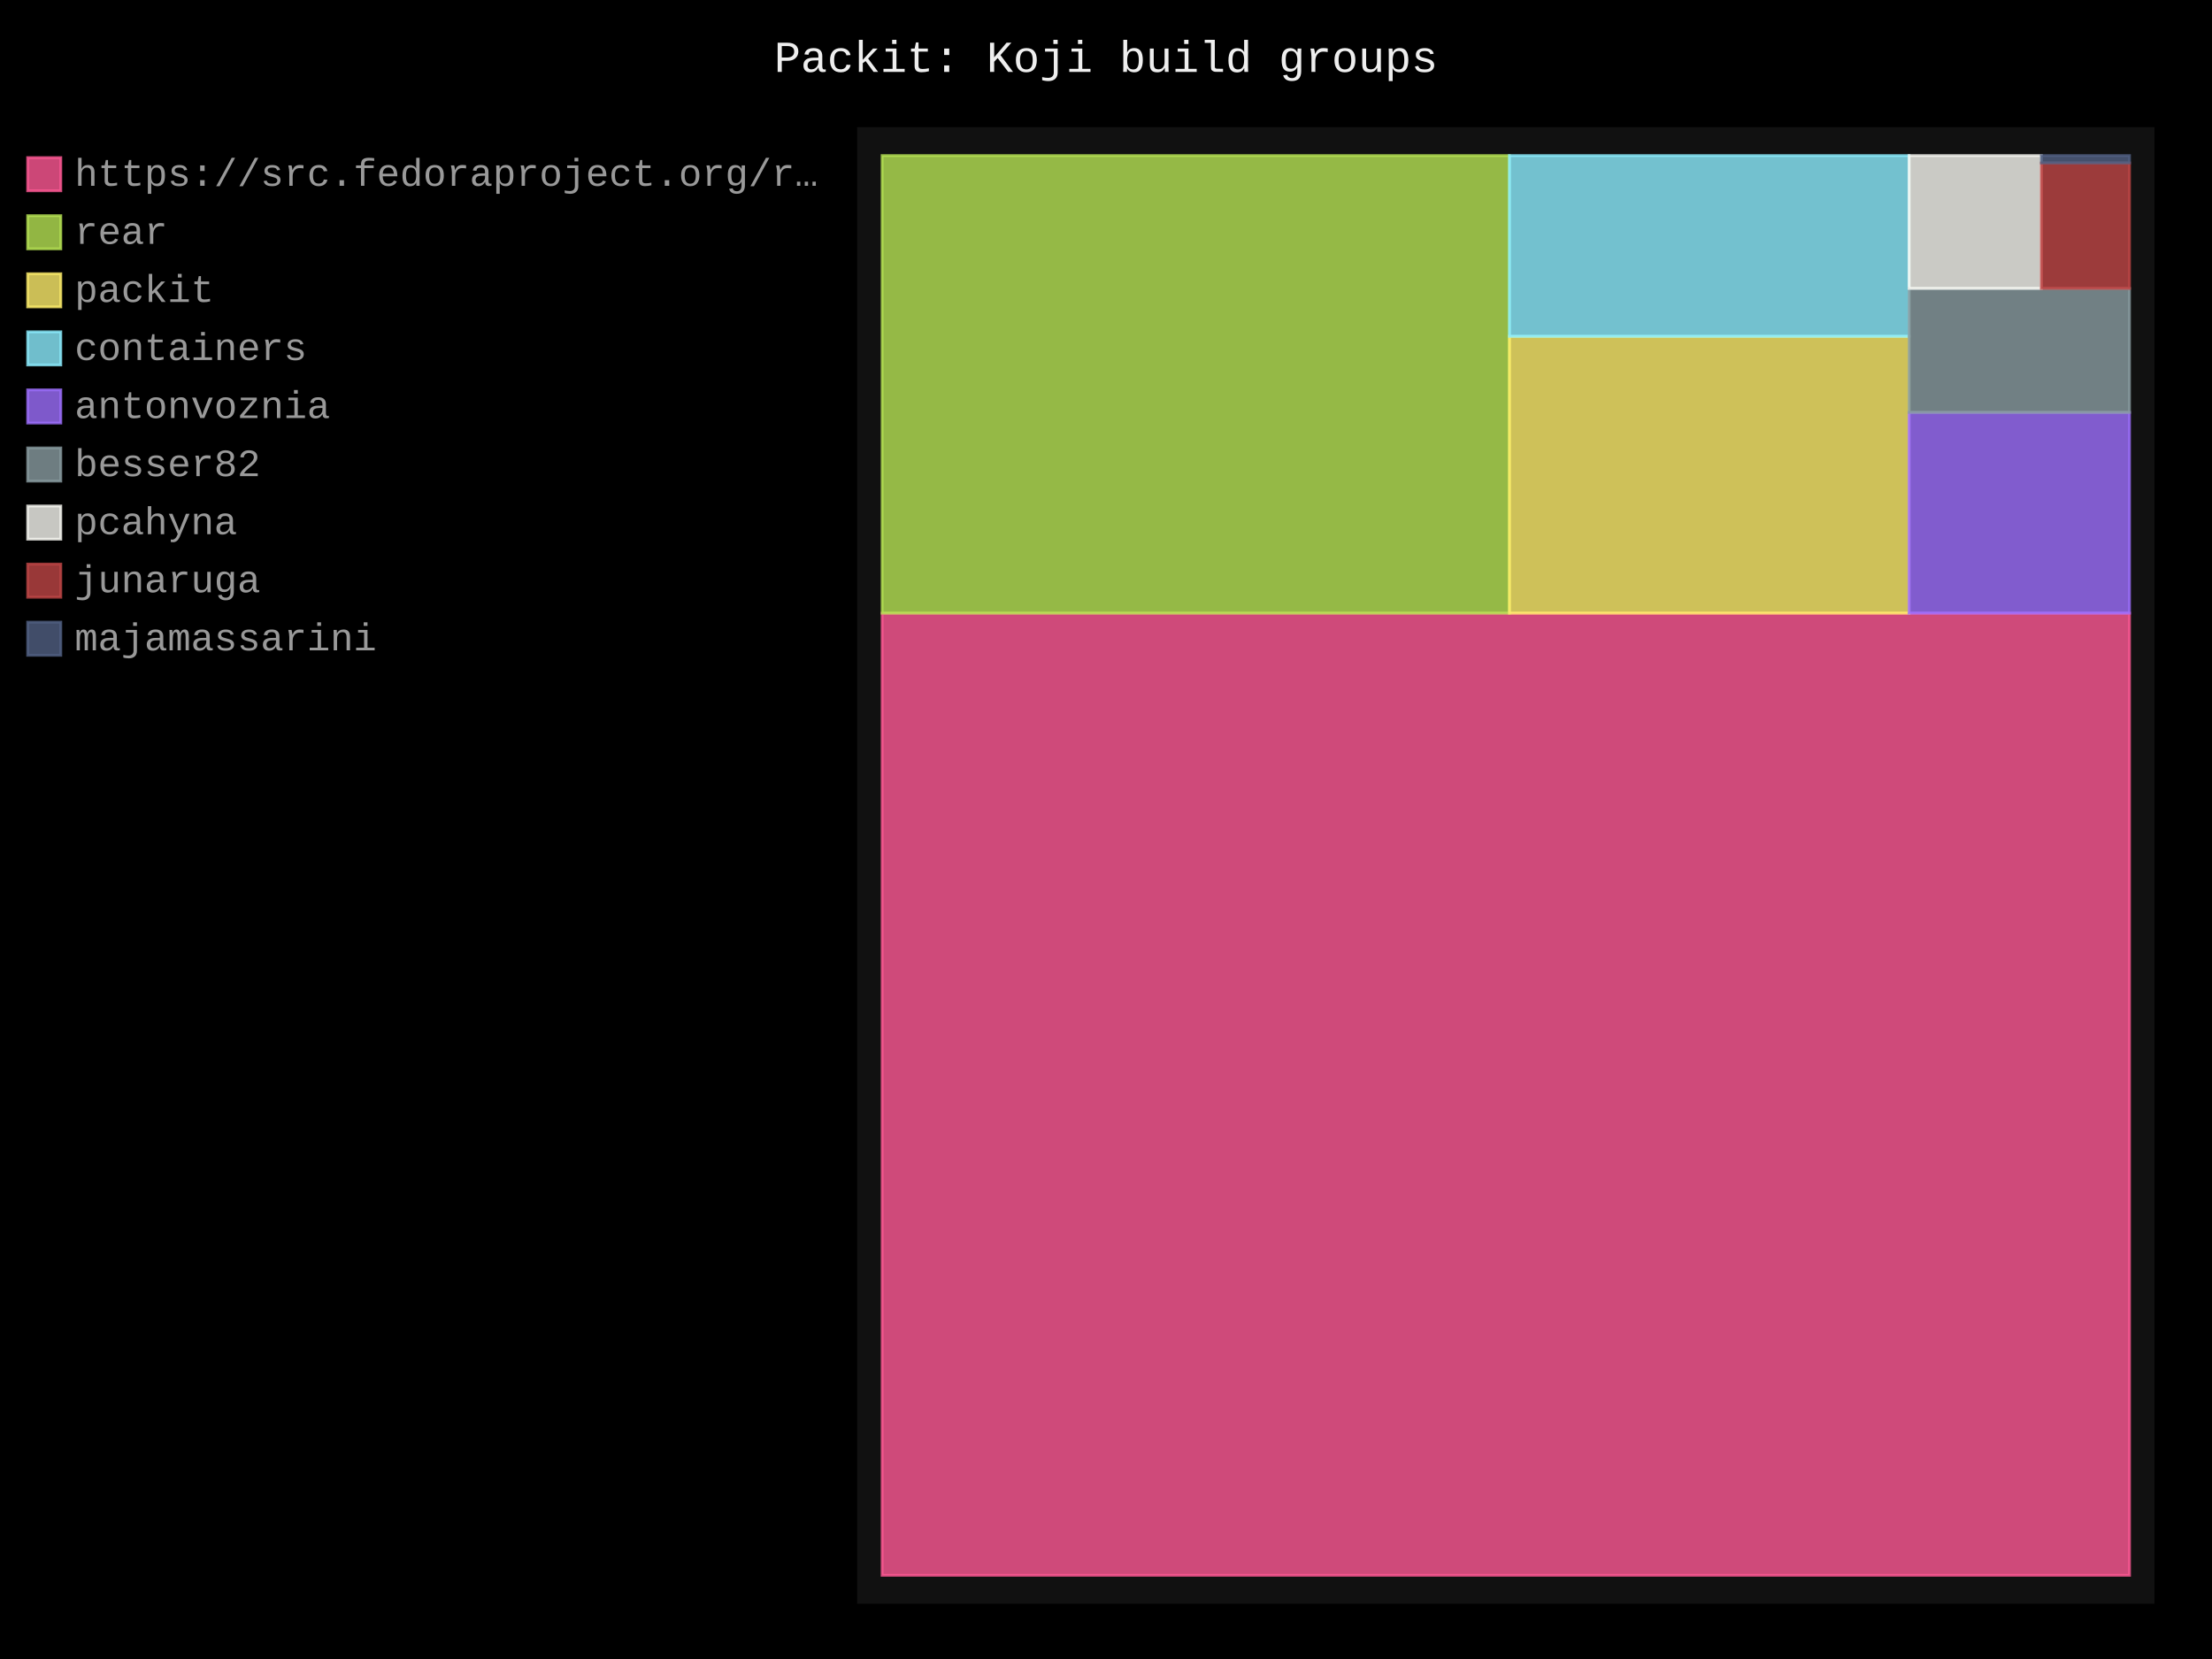
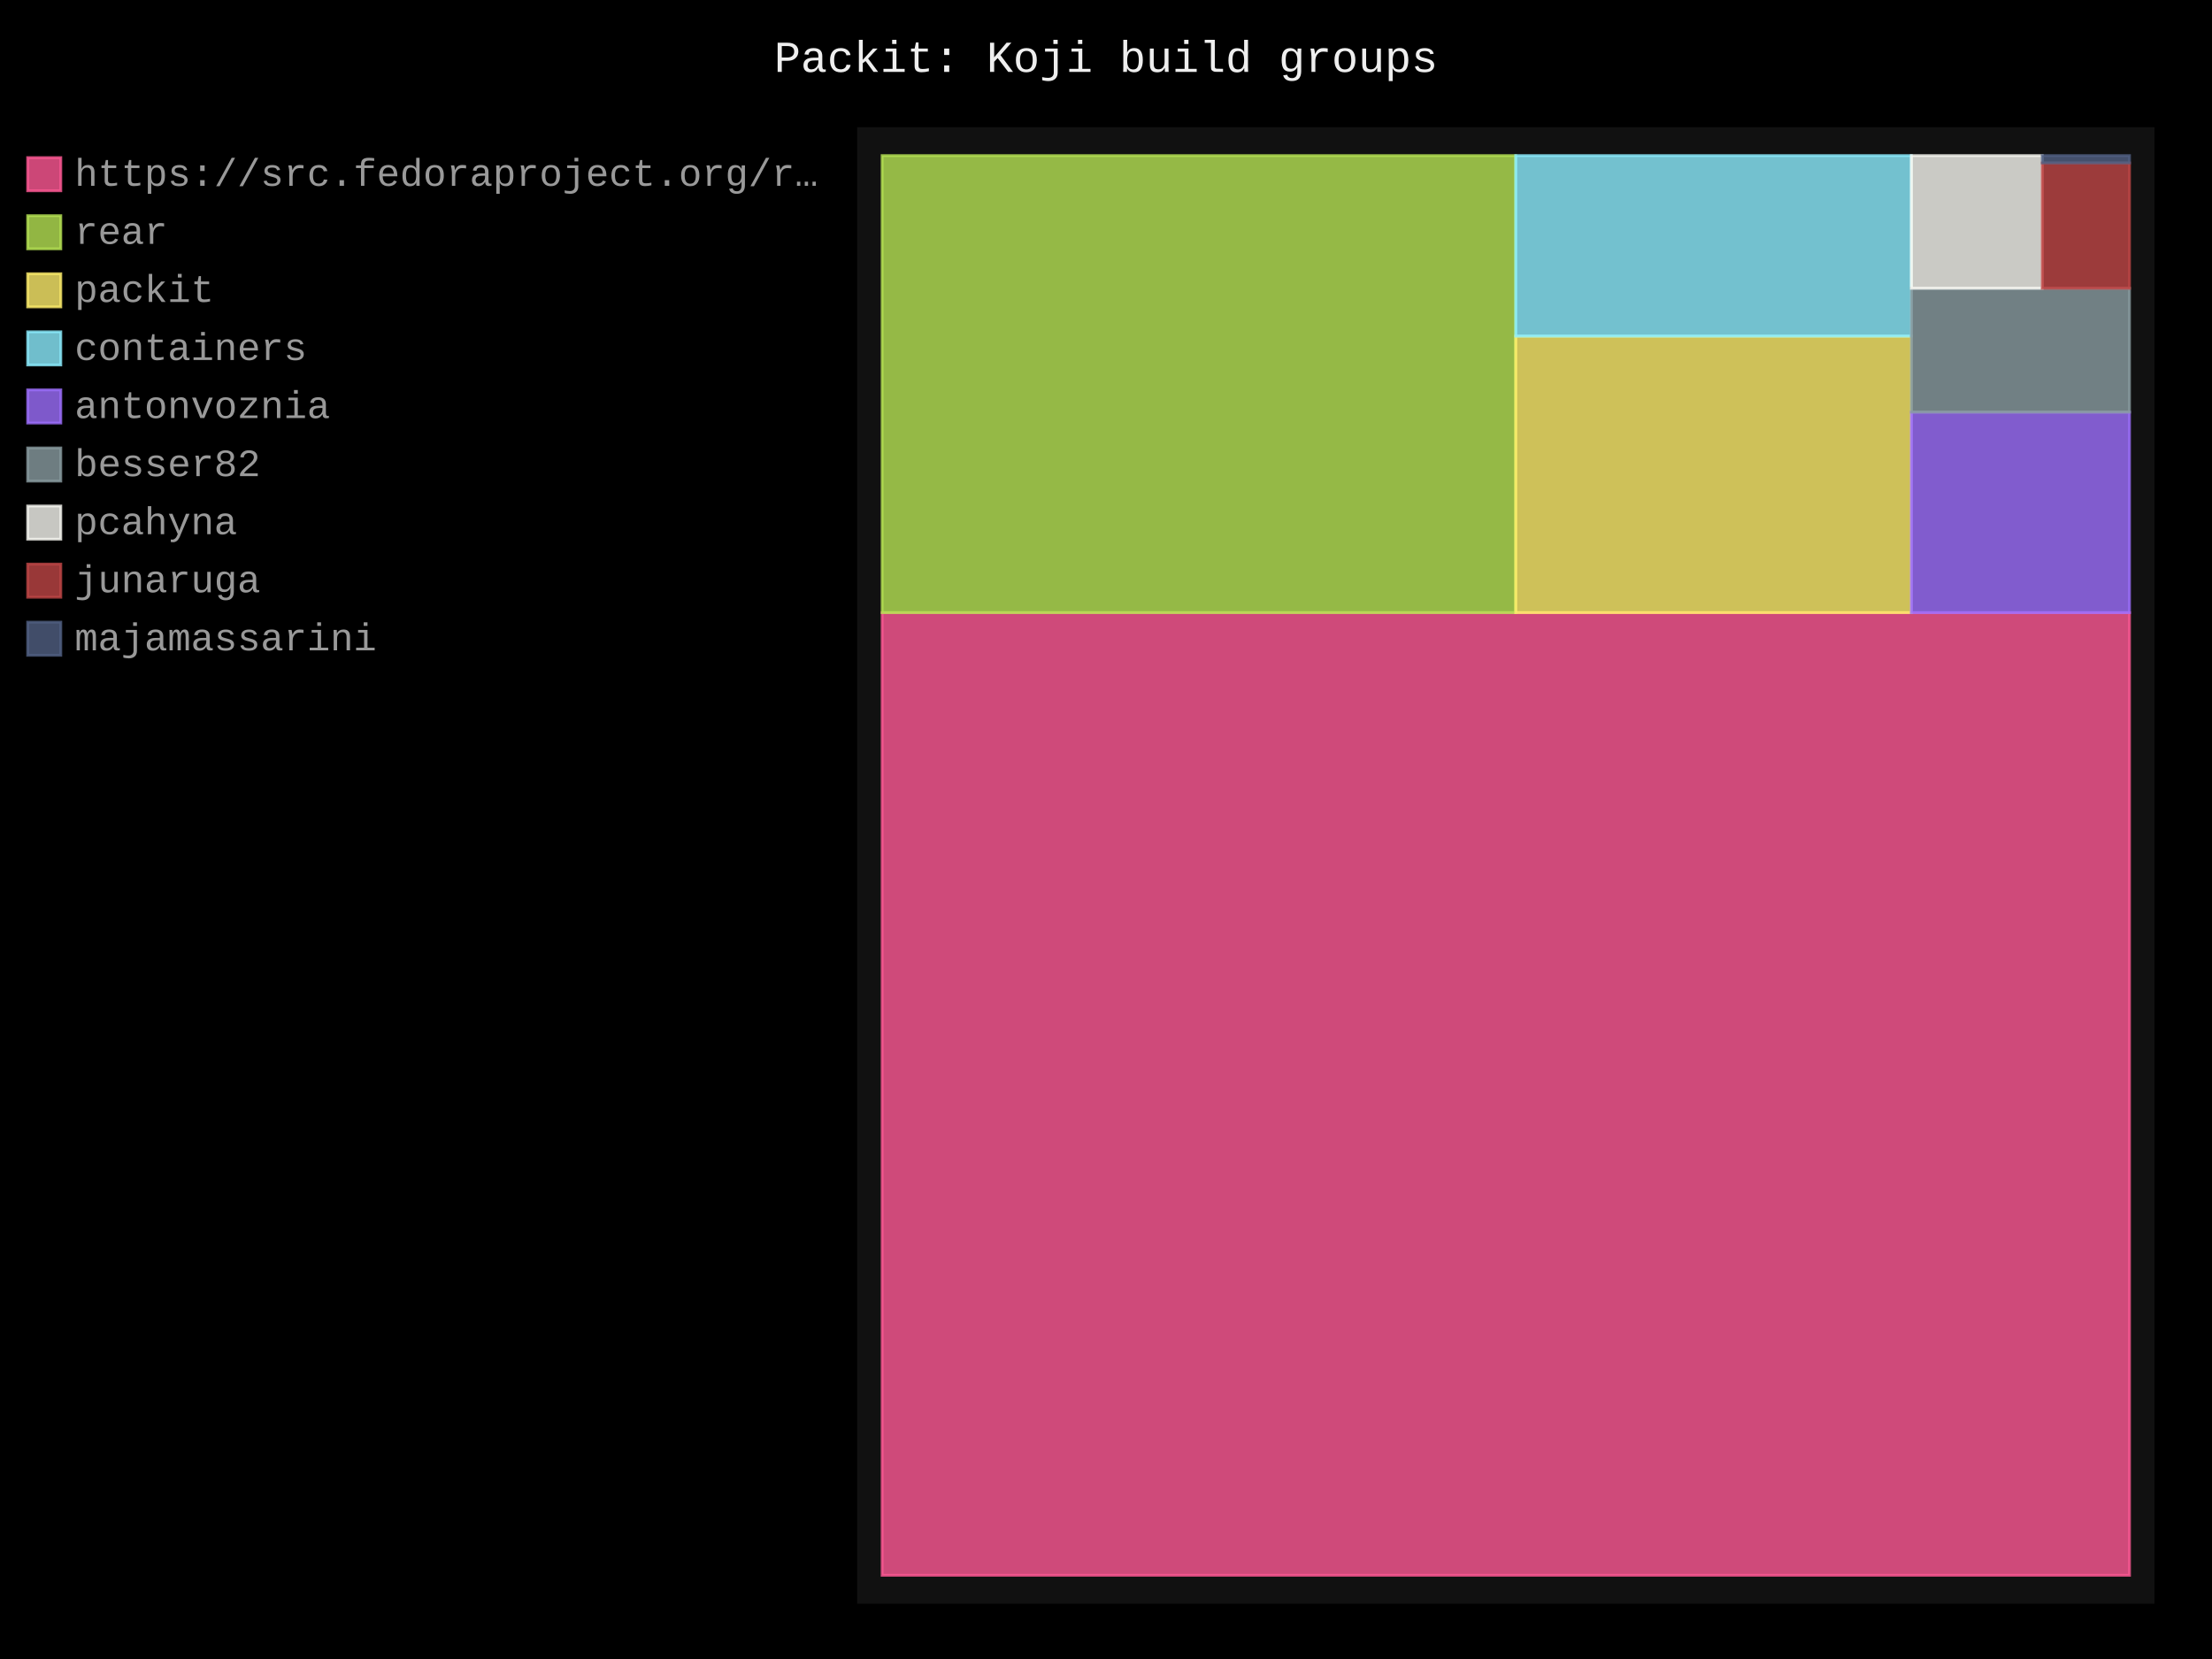
- <svg xmlns="http://www.w3.org/2000/svg" id="chart-c8f78b4a-3e4d-46fa-a003-2a4336f593fb" class="pygal-chart" viewBox="0 0 800 600">
+ <svg xmlns="http://www.w3.org/2000/svg" id="chart-794b6ee5-ab48-4c62-8a2a-7709b1faa11a" class="pygal-chart" viewBox="0 0 800 600">
  <defs>
-     <style type="text/css">#chart-c8f78b4a-3e4d-46fa-a003-2a4336f593fb{-webkit-user-select:none;-webkit-font-smoothing:antialiased;font-family:Consolas,"Liberation Mono",Menlo,Courier,monospace}#chart-c8f78b4a-3e4d-46fa-a003-2a4336f593fb .title{font-family:Consolas,"Liberation Mono",Menlo,Courier,monospace;font-size:16px}#chart-c8f78b4a-3e4d-46fa-a003-2a4336f593fb .legends .legend text{font-family:Consolas,"Liberation Mono",Menlo,Courier,monospace;font-size:14px}#chart-c8f78b4a-3e4d-46fa-a003-2a4336f593fb .axis text{font-family:Consolas,"Liberation Mono",Menlo,Courier,monospace;font-size:10px}#chart-c8f78b4a-3e4d-46fa-a003-2a4336f593fb .axis text.major{font-family:Consolas,"Liberation Mono",Menlo,Courier,monospace;font-size:10px}#chart-c8f78b4a-3e4d-46fa-a003-2a4336f593fb .text-overlay text.value{font-family:Consolas,"Liberation Mono",Menlo,Courier,monospace;font-size:16px}#chart-c8f78b4a-3e4d-46fa-a003-2a4336f593fb .text-overlay text.label{font-family:Consolas,"Liberation Mono",Menlo,Courier,monospace;font-size:10px}#chart-c8f78b4a-3e4d-46fa-a003-2a4336f593fb .tooltip{font-family:Consolas,"Liberation Mono",Menlo,Courier,monospace;font-size:14px}#chart-c8f78b4a-3e4d-46fa-a003-2a4336f593fb text.no_data{font-family:Consolas,"Liberation Mono",Menlo,Courier,monospace;font-size:64px}
- #chart-c8f78b4a-3e4d-46fa-a003-2a4336f593fb{background-color:black}#chart-c8f78b4a-3e4d-46fa-a003-2a4336f593fb path,#chart-c8f78b4a-3e4d-46fa-a003-2a4336f593fb line,#chart-c8f78b4a-3e4d-46fa-a003-2a4336f593fb rect,#chart-c8f78b4a-3e4d-46fa-a003-2a4336f593fb circle{-webkit-transition:250ms;-moz-transition:250ms;transition:250ms}#chart-c8f78b4a-3e4d-46fa-a003-2a4336f593fb .graph &gt; .background{fill:black}#chart-c8f78b4a-3e4d-46fa-a003-2a4336f593fb .plot &gt; .background{fill:#111}#chart-c8f78b4a-3e4d-46fa-a003-2a4336f593fb .graph{fill:#999}#chart-c8f78b4a-3e4d-46fa-a003-2a4336f593fb text.no_data{fill:#eee}#chart-c8f78b4a-3e4d-46fa-a003-2a4336f593fb .title{fill:#eee}#chart-c8f78b4a-3e4d-46fa-a003-2a4336f593fb .legends .legend text{fill:#999}#chart-c8f78b4a-3e4d-46fa-a003-2a4336f593fb .legends .legend:hover text{fill:#eee}#chart-c8f78b4a-3e4d-46fa-a003-2a4336f593fb .axis .line{stroke:#eee}#chart-c8f78b4a-3e4d-46fa-a003-2a4336f593fb .axis .guide.line{stroke:#555}#chart-c8f78b4a-3e4d-46fa-a003-2a4336f593fb .axis .major.line{stroke:#999}#chart-c8f78b4a-3e4d-46fa-a003-2a4336f593fb .axis text.major{fill:#eee}#chart-c8f78b4a-3e4d-46fa-a003-2a4336f593fb .axis.y .guides:hover .guide.line,#chart-c8f78b4a-3e4d-46fa-a003-2a4336f593fb .line-graph .axis.x .guides:hover .guide.line,#chart-c8f78b4a-3e4d-46fa-a003-2a4336f593fb .stackedline-graph .axis.x .guides:hover .guide.line,#chart-c8f78b4a-3e4d-46fa-a003-2a4336f593fb .xy-graph .axis.x .guides:hover .guide.line{stroke:#eee}#chart-c8f78b4a-3e4d-46fa-a003-2a4336f593fb .axis .guides:hover text{fill:#eee}#chart-c8f78b4a-3e4d-46fa-a003-2a4336f593fb .reactive{fill-opacity:.8;stroke-opacity:.8;stroke-width:1}#chart-c8f78b4a-3e4d-46fa-a003-2a4336f593fb .ci{stroke:#999}#chart-c8f78b4a-3e4d-46fa-a003-2a4336f593fb .reactive.active,#chart-c8f78b4a-3e4d-46fa-a003-2a4336f593fb .active .reactive{fill-opacity:.4;stroke-opacity:.9;stroke-width:4}#chart-c8f78b4a-3e4d-46fa-a003-2a4336f593fb .ci .reactive.active{stroke-width:1.5}#chart-c8f78b4a-3e4d-46fa-a003-2a4336f593fb .series text{fill:#eee}#chart-c8f78b4a-3e4d-46fa-a003-2a4336f593fb .tooltip rect{fill:#111;stroke:#eee;-webkit-transition:opacity 250ms;-moz-transition:opacity 250ms;transition:opacity 250ms}#chart-c8f78b4a-3e4d-46fa-a003-2a4336f593fb .tooltip .label{fill:#999}#chart-c8f78b4a-3e4d-46fa-a003-2a4336f593fb .tooltip .label{fill:#999}#chart-c8f78b4a-3e4d-46fa-a003-2a4336f593fb .tooltip .legend{font-size:.8em;fill:#555}#chart-c8f78b4a-3e4d-46fa-a003-2a4336f593fb .tooltip .x_label{font-size:.6em;fill:#eee}#chart-c8f78b4a-3e4d-46fa-a003-2a4336f593fb .tooltip .xlink{font-size:.5em;text-decoration:underline}#chart-c8f78b4a-3e4d-46fa-a003-2a4336f593fb .tooltip .value{font-size:1.5em}#chart-c8f78b4a-3e4d-46fa-a003-2a4336f593fb .bound{font-size:.5em}#chart-c8f78b4a-3e4d-46fa-a003-2a4336f593fb .max-value{font-size:.75em;fill:#555}#chart-c8f78b4a-3e4d-46fa-a003-2a4336f593fb .map-element{fill:#111;stroke:#555 !important}#chart-c8f78b4a-3e4d-46fa-a003-2a4336f593fb .map-element .reactive{fill-opacity:inherit;stroke-opacity:inherit}#chart-c8f78b4a-3e4d-46fa-a003-2a4336f593fb .color-0,#chart-c8f78b4a-3e4d-46fa-a003-2a4336f593fb .color-0 a:visited{stroke:#ff5995;fill:#ff5995}#chart-c8f78b4a-3e4d-46fa-a003-2a4336f593fb .color-1,#chart-c8f78b4a-3e4d-46fa-a003-2a4336f593fb .color-1 a:visited{stroke:#b6e354;fill:#b6e354}#chart-c8f78b4a-3e4d-46fa-a003-2a4336f593fb .color-2,#chart-c8f78b4a-3e4d-46fa-a003-2a4336f593fb .color-2 a:visited{stroke:#feed6c;fill:#feed6c}#chart-c8f78b4a-3e4d-46fa-a003-2a4336f593fb .color-3,#chart-c8f78b4a-3e4d-46fa-a003-2a4336f593fb .color-3 a:visited{stroke:#8cedff;fill:#8cedff}#chart-c8f78b4a-3e4d-46fa-a003-2a4336f593fb .color-4,#chart-c8f78b4a-3e4d-46fa-a003-2a4336f593fb .color-4 a:visited{stroke:#9e6ffe;fill:#9e6ffe}#chart-c8f78b4a-3e4d-46fa-a003-2a4336f593fb .color-5,#chart-c8f78b4a-3e4d-46fa-a003-2a4336f593fb .color-5 a:visited{stroke:#899ca1;fill:#899ca1}#chart-c8f78b4a-3e4d-46fa-a003-2a4336f593fb .color-6,#chart-c8f78b4a-3e4d-46fa-a003-2a4336f593fb .color-6 a:visited{stroke:#f8f8f2;fill:#f8f8f2}#chart-c8f78b4a-3e4d-46fa-a003-2a4336f593fb .color-7,#chart-c8f78b4a-3e4d-46fa-a003-2a4336f593fb .color-7 a:visited{stroke:#bf4646;fill:#bf4646}#chart-c8f78b4a-3e4d-46fa-a003-2a4336f593fb .color-8,#chart-c8f78b4a-3e4d-46fa-a003-2a4336f593fb .color-8 a:visited{stroke:#516083;fill:#516083}#chart-c8f78b4a-3e4d-46fa-a003-2a4336f593fb .text-overlay .color-0 text{fill:black}#chart-c8f78b4a-3e4d-46fa-a003-2a4336f593fb .text-overlay .color-1 text{fill:black}#chart-c8f78b4a-3e4d-46fa-a003-2a4336f593fb .text-overlay .color-2 text{fill:black}#chart-c8f78b4a-3e4d-46fa-a003-2a4336f593fb .text-overlay .color-3 text{fill:black}#chart-c8f78b4a-3e4d-46fa-a003-2a4336f593fb .text-overlay .color-4 text{fill:black}#chart-c8f78b4a-3e4d-46fa-a003-2a4336f593fb .text-overlay .color-5 text{fill:black}#chart-c8f78b4a-3e4d-46fa-a003-2a4336f593fb .text-overlay .color-6 text{fill:black}#chart-c8f78b4a-3e4d-46fa-a003-2a4336f593fb .text-overlay .color-7 text{fill:black}#chart-c8f78b4a-3e4d-46fa-a003-2a4336f593fb .text-overlay .color-8 text{fill:black}
- #chart-c8f78b4a-3e4d-46fa-a003-2a4336f593fb text.no_data{text-anchor:middle}#chart-c8f78b4a-3e4d-46fa-a003-2a4336f593fb .guide.line{fill:none}#chart-c8f78b4a-3e4d-46fa-a003-2a4336f593fb .centered{text-anchor:middle}#chart-c8f78b4a-3e4d-46fa-a003-2a4336f593fb .title{text-anchor:middle}#chart-c8f78b4a-3e4d-46fa-a003-2a4336f593fb .legends .legend text{fill-opacity:1}#chart-c8f78b4a-3e4d-46fa-a003-2a4336f593fb .axis.x text{text-anchor:middle}#chart-c8f78b4a-3e4d-46fa-a003-2a4336f593fb .axis.x:not(.web) text[transform]{text-anchor:start}#chart-c8f78b4a-3e4d-46fa-a003-2a4336f593fb .axis.x:not(.web) text[transform].backwards{text-anchor:end}#chart-c8f78b4a-3e4d-46fa-a003-2a4336f593fb .axis.y text{text-anchor:end}#chart-c8f78b4a-3e4d-46fa-a003-2a4336f593fb .axis.y text[transform].backwards{text-anchor:start}#chart-c8f78b4a-3e4d-46fa-a003-2a4336f593fb .axis.y2 text{text-anchor:start}#chart-c8f78b4a-3e4d-46fa-a003-2a4336f593fb .axis.y2 text[transform].backwards{text-anchor:end}#chart-c8f78b4a-3e4d-46fa-a003-2a4336f593fb .axis .guide.line{stroke-dasharray:4,4;stroke:black}#chart-c8f78b4a-3e4d-46fa-a003-2a4336f593fb .axis .major.guide.line{stroke-dasharray:6,6;stroke:black}#chart-c8f78b4a-3e4d-46fa-a003-2a4336f593fb .horizontal .axis.y .guide.line,#chart-c8f78b4a-3e4d-46fa-a003-2a4336f593fb .horizontal .axis.y2 .guide.line,#chart-c8f78b4a-3e4d-46fa-a003-2a4336f593fb .vertical .axis.x .guide.line{opacity:0}#chart-c8f78b4a-3e4d-46fa-a003-2a4336f593fb .horizontal .axis.always_show .guide.line,#chart-c8f78b4a-3e4d-46fa-a003-2a4336f593fb .vertical .axis.always_show .guide.line{opacity:1 !important}#chart-c8f78b4a-3e4d-46fa-a003-2a4336f593fb .axis.y .guides:hover .guide.line,#chart-c8f78b4a-3e4d-46fa-a003-2a4336f593fb .axis.y2 .guides:hover .guide.line,#chart-c8f78b4a-3e4d-46fa-a003-2a4336f593fb .axis.x .guides:hover .guide.line{opacity:1}#chart-c8f78b4a-3e4d-46fa-a003-2a4336f593fb .axis .guides:hover text{opacity:1}#chart-c8f78b4a-3e4d-46fa-a003-2a4336f593fb .nofill{fill:none}#chart-c8f78b4a-3e4d-46fa-a003-2a4336f593fb .subtle-fill{fill-opacity:.2}#chart-c8f78b4a-3e4d-46fa-a003-2a4336f593fb .dot{stroke-width:1px;fill-opacity:1;stroke-opacity:1}#chart-c8f78b4a-3e4d-46fa-a003-2a4336f593fb .dot.active{stroke-width:5px}#chart-c8f78b4a-3e4d-46fa-a003-2a4336f593fb .dot.negative{fill:transparent}#chart-c8f78b4a-3e4d-46fa-a003-2a4336f593fb text,#chart-c8f78b4a-3e4d-46fa-a003-2a4336f593fb tspan{stroke:none !important}#chart-c8f78b4a-3e4d-46fa-a003-2a4336f593fb .series text.active{opacity:1}#chart-c8f78b4a-3e4d-46fa-a003-2a4336f593fb .tooltip rect{fill-opacity:.95;stroke-width:.5}#chart-c8f78b4a-3e4d-46fa-a003-2a4336f593fb .tooltip text{fill-opacity:1}#chart-c8f78b4a-3e4d-46fa-a003-2a4336f593fb .showable{visibility:hidden}#chart-c8f78b4a-3e4d-46fa-a003-2a4336f593fb .showable.shown{visibility:visible}#chart-c8f78b4a-3e4d-46fa-a003-2a4336f593fb .gauge-background{fill:rgba(229,229,229,1);stroke:none}#chart-c8f78b4a-3e4d-46fa-a003-2a4336f593fb .bg-lines{stroke:black;stroke-width:2px}</style>
+     <style type="text/css">#chart-794b6ee5-ab48-4c62-8a2a-7709b1faa11a{-webkit-user-select:none;-webkit-font-smoothing:antialiased;font-family:Consolas,"Liberation Mono",Menlo,Courier,monospace}#chart-794b6ee5-ab48-4c62-8a2a-7709b1faa11a .title{font-family:Consolas,"Liberation Mono",Menlo,Courier,monospace;font-size:16px}#chart-794b6ee5-ab48-4c62-8a2a-7709b1faa11a .legends .legend text{font-family:Consolas,"Liberation Mono",Menlo,Courier,monospace;font-size:14px}#chart-794b6ee5-ab48-4c62-8a2a-7709b1faa11a .axis text{font-family:Consolas,"Liberation Mono",Menlo,Courier,monospace;font-size:10px}#chart-794b6ee5-ab48-4c62-8a2a-7709b1faa11a .axis text.major{font-family:Consolas,"Liberation Mono",Menlo,Courier,monospace;font-size:10px}#chart-794b6ee5-ab48-4c62-8a2a-7709b1faa11a .text-overlay text.value{font-family:Consolas,"Liberation Mono",Menlo,Courier,monospace;font-size:16px}#chart-794b6ee5-ab48-4c62-8a2a-7709b1faa11a .text-overlay text.label{font-family:Consolas,"Liberation Mono",Menlo,Courier,monospace;font-size:10px}#chart-794b6ee5-ab48-4c62-8a2a-7709b1faa11a .tooltip{font-family:Consolas,"Liberation Mono",Menlo,Courier,monospace;font-size:14px}#chart-794b6ee5-ab48-4c62-8a2a-7709b1faa11a text.no_data{font-family:Consolas,"Liberation Mono",Menlo,Courier,monospace;font-size:64px}
+ #chart-794b6ee5-ab48-4c62-8a2a-7709b1faa11a{background-color:black}#chart-794b6ee5-ab48-4c62-8a2a-7709b1faa11a path,#chart-794b6ee5-ab48-4c62-8a2a-7709b1faa11a line,#chart-794b6ee5-ab48-4c62-8a2a-7709b1faa11a rect,#chart-794b6ee5-ab48-4c62-8a2a-7709b1faa11a circle{-webkit-transition:250ms;-moz-transition:250ms;transition:250ms}#chart-794b6ee5-ab48-4c62-8a2a-7709b1faa11a .graph &gt; .background{fill:black}#chart-794b6ee5-ab48-4c62-8a2a-7709b1faa11a .plot &gt; .background{fill:#111}#chart-794b6ee5-ab48-4c62-8a2a-7709b1faa11a .graph{fill:#999}#chart-794b6ee5-ab48-4c62-8a2a-7709b1faa11a text.no_data{fill:#eee}#chart-794b6ee5-ab48-4c62-8a2a-7709b1faa11a .title{fill:#eee}#chart-794b6ee5-ab48-4c62-8a2a-7709b1faa11a .legends .legend text{fill:#999}#chart-794b6ee5-ab48-4c62-8a2a-7709b1faa11a .legends .legend:hover text{fill:#eee}#chart-794b6ee5-ab48-4c62-8a2a-7709b1faa11a .axis .line{stroke:#eee}#chart-794b6ee5-ab48-4c62-8a2a-7709b1faa11a .axis .guide.line{stroke:#555}#chart-794b6ee5-ab48-4c62-8a2a-7709b1faa11a .axis .major.line{stroke:#999}#chart-794b6ee5-ab48-4c62-8a2a-7709b1faa11a .axis text.major{fill:#eee}#chart-794b6ee5-ab48-4c62-8a2a-7709b1faa11a .axis.y .guides:hover .guide.line,#chart-794b6ee5-ab48-4c62-8a2a-7709b1faa11a .line-graph .axis.x .guides:hover .guide.line,#chart-794b6ee5-ab48-4c62-8a2a-7709b1faa11a .stackedline-graph .axis.x .guides:hover .guide.line,#chart-794b6ee5-ab48-4c62-8a2a-7709b1faa11a .xy-graph .axis.x .guides:hover .guide.line{stroke:#eee}#chart-794b6ee5-ab48-4c62-8a2a-7709b1faa11a .axis .guides:hover text{fill:#eee}#chart-794b6ee5-ab48-4c62-8a2a-7709b1faa11a .reactive{fill-opacity:.8;stroke-opacity:.8;stroke-width:1}#chart-794b6ee5-ab48-4c62-8a2a-7709b1faa11a .ci{stroke:#999}#chart-794b6ee5-ab48-4c62-8a2a-7709b1faa11a .reactive.active,#chart-794b6ee5-ab48-4c62-8a2a-7709b1faa11a .active .reactive{fill-opacity:.4;stroke-opacity:.9;stroke-width:4}#chart-794b6ee5-ab48-4c62-8a2a-7709b1faa11a .ci .reactive.active{stroke-width:1.5}#chart-794b6ee5-ab48-4c62-8a2a-7709b1faa11a .series text{fill:#eee}#chart-794b6ee5-ab48-4c62-8a2a-7709b1faa11a .tooltip rect{fill:#111;stroke:#eee;-webkit-transition:opacity 250ms;-moz-transition:opacity 250ms;transition:opacity 250ms}#chart-794b6ee5-ab48-4c62-8a2a-7709b1faa11a .tooltip .label{fill:#999}#chart-794b6ee5-ab48-4c62-8a2a-7709b1faa11a .tooltip .label{fill:#999}#chart-794b6ee5-ab48-4c62-8a2a-7709b1faa11a .tooltip .legend{font-size:.8em;fill:#555}#chart-794b6ee5-ab48-4c62-8a2a-7709b1faa11a .tooltip .x_label{font-size:.6em;fill:#eee}#chart-794b6ee5-ab48-4c62-8a2a-7709b1faa11a .tooltip .xlink{font-size:.5em;text-decoration:underline}#chart-794b6ee5-ab48-4c62-8a2a-7709b1faa11a .tooltip .value{font-size:1.5em}#chart-794b6ee5-ab48-4c62-8a2a-7709b1faa11a .bound{font-size:.5em}#chart-794b6ee5-ab48-4c62-8a2a-7709b1faa11a .max-value{font-size:.75em;fill:#555}#chart-794b6ee5-ab48-4c62-8a2a-7709b1faa11a .map-element{fill:#111;stroke:#555 !important}#chart-794b6ee5-ab48-4c62-8a2a-7709b1faa11a .map-element .reactive{fill-opacity:inherit;stroke-opacity:inherit}#chart-794b6ee5-ab48-4c62-8a2a-7709b1faa11a .color-0,#chart-794b6ee5-ab48-4c62-8a2a-7709b1faa11a .color-0 a:visited{stroke:#ff5995;fill:#ff5995}#chart-794b6ee5-ab48-4c62-8a2a-7709b1faa11a .color-1,#chart-794b6ee5-ab48-4c62-8a2a-7709b1faa11a .color-1 a:visited{stroke:#b6e354;fill:#b6e354}#chart-794b6ee5-ab48-4c62-8a2a-7709b1faa11a .color-2,#chart-794b6ee5-ab48-4c62-8a2a-7709b1faa11a .color-2 a:visited{stroke:#feed6c;fill:#feed6c}#chart-794b6ee5-ab48-4c62-8a2a-7709b1faa11a .color-3,#chart-794b6ee5-ab48-4c62-8a2a-7709b1faa11a .color-3 a:visited{stroke:#8cedff;fill:#8cedff}#chart-794b6ee5-ab48-4c62-8a2a-7709b1faa11a .color-4,#chart-794b6ee5-ab48-4c62-8a2a-7709b1faa11a .color-4 a:visited{stroke:#9e6ffe;fill:#9e6ffe}#chart-794b6ee5-ab48-4c62-8a2a-7709b1faa11a .color-5,#chart-794b6ee5-ab48-4c62-8a2a-7709b1faa11a .color-5 a:visited{stroke:#899ca1;fill:#899ca1}#chart-794b6ee5-ab48-4c62-8a2a-7709b1faa11a .color-6,#chart-794b6ee5-ab48-4c62-8a2a-7709b1faa11a .color-6 a:visited{stroke:#f8f8f2;fill:#f8f8f2}#chart-794b6ee5-ab48-4c62-8a2a-7709b1faa11a .color-7,#chart-794b6ee5-ab48-4c62-8a2a-7709b1faa11a .color-7 a:visited{stroke:#bf4646;fill:#bf4646}#chart-794b6ee5-ab48-4c62-8a2a-7709b1faa11a .color-8,#chart-794b6ee5-ab48-4c62-8a2a-7709b1faa11a .color-8 a:visited{stroke:#516083;fill:#516083}#chart-794b6ee5-ab48-4c62-8a2a-7709b1faa11a .text-overlay .color-0 text{fill:black}#chart-794b6ee5-ab48-4c62-8a2a-7709b1faa11a .text-overlay .color-1 text{fill:black}#chart-794b6ee5-ab48-4c62-8a2a-7709b1faa11a .text-overlay .color-2 text{fill:black}#chart-794b6ee5-ab48-4c62-8a2a-7709b1faa11a .text-overlay .color-3 text{fill:black}#chart-794b6ee5-ab48-4c62-8a2a-7709b1faa11a .text-overlay .color-4 text{fill:black}#chart-794b6ee5-ab48-4c62-8a2a-7709b1faa11a .text-overlay .color-5 text{fill:black}#chart-794b6ee5-ab48-4c62-8a2a-7709b1faa11a .text-overlay .color-6 text{fill:black}#chart-794b6ee5-ab48-4c62-8a2a-7709b1faa11a .text-overlay .color-7 text{fill:black}#chart-794b6ee5-ab48-4c62-8a2a-7709b1faa11a .text-overlay .color-8 text{fill:black}
+ #chart-794b6ee5-ab48-4c62-8a2a-7709b1faa11a text.no_data{text-anchor:middle}#chart-794b6ee5-ab48-4c62-8a2a-7709b1faa11a .guide.line{fill:none}#chart-794b6ee5-ab48-4c62-8a2a-7709b1faa11a .centered{text-anchor:middle}#chart-794b6ee5-ab48-4c62-8a2a-7709b1faa11a .title{text-anchor:middle}#chart-794b6ee5-ab48-4c62-8a2a-7709b1faa11a .legends .legend text{fill-opacity:1}#chart-794b6ee5-ab48-4c62-8a2a-7709b1faa11a .axis.x text{text-anchor:middle}#chart-794b6ee5-ab48-4c62-8a2a-7709b1faa11a .axis.x:not(.web) text[transform]{text-anchor:start}#chart-794b6ee5-ab48-4c62-8a2a-7709b1faa11a .axis.x:not(.web) text[transform].backwards{text-anchor:end}#chart-794b6ee5-ab48-4c62-8a2a-7709b1faa11a .axis.y text{text-anchor:end}#chart-794b6ee5-ab48-4c62-8a2a-7709b1faa11a .axis.y text[transform].backwards{text-anchor:start}#chart-794b6ee5-ab48-4c62-8a2a-7709b1faa11a .axis.y2 text{text-anchor:start}#chart-794b6ee5-ab48-4c62-8a2a-7709b1faa11a .axis.y2 text[transform].backwards{text-anchor:end}#chart-794b6ee5-ab48-4c62-8a2a-7709b1faa11a .axis .guide.line{stroke-dasharray:4,4;stroke:black}#chart-794b6ee5-ab48-4c62-8a2a-7709b1faa11a .axis .major.guide.line{stroke-dasharray:6,6;stroke:black}#chart-794b6ee5-ab48-4c62-8a2a-7709b1faa11a .horizontal .axis.y .guide.line,#chart-794b6ee5-ab48-4c62-8a2a-7709b1faa11a .horizontal .axis.y2 .guide.line,#chart-794b6ee5-ab48-4c62-8a2a-7709b1faa11a .vertical .axis.x .guide.line{opacity:0}#chart-794b6ee5-ab48-4c62-8a2a-7709b1faa11a .horizontal .axis.always_show .guide.line,#chart-794b6ee5-ab48-4c62-8a2a-7709b1faa11a .vertical .axis.always_show .guide.line{opacity:1 !important}#chart-794b6ee5-ab48-4c62-8a2a-7709b1faa11a .axis.y .guides:hover .guide.line,#chart-794b6ee5-ab48-4c62-8a2a-7709b1faa11a .axis.y2 .guides:hover .guide.line,#chart-794b6ee5-ab48-4c62-8a2a-7709b1faa11a .axis.x .guides:hover .guide.line{opacity:1}#chart-794b6ee5-ab48-4c62-8a2a-7709b1faa11a .axis .guides:hover text{opacity:1}#chart-794b6ee5-ab48-4c62-8a2a-7709b1faa11a .nofill{fill:none}#chart-794b6ee5-ab48-4c62-8a2a-7709b1faa11a .subtle-fill{fill-opacity:.2}#chart-794b6ee5-ab48-4c62-8a2a-7709b1faa11a .dot{stroke-width:1px;fill-opacity:1;stroke-opacity:1}#chart-794b6ee5-ab48-4c62-8a2a-7709b1faa11a .dot.active{stroke-width:5px}#chart-794b6ee5-ab48-4c62-8a2a-7709b1faa11a .dot.negative{fill:transparent}#chart-794b6ee5-ab48-4c62-8a2a-7709b1faa11a text,#chart-794b6ee5-ab48-4c62-8a2a-7709b1faa11a tspan{stroke:none !important}#chart-794b6ee5-ab48-4c62-8a2a-7709b1faa11a .series text.active{opacity:1}#chart-794b6ee5-ab48-4c62-8a2a-7709b1faa11a .tooltip rect{fill-opacity:.95;stroke-width:.5}#chart-794b6ee5-ab48-4c62-8a2a-7709b1faa11a .tooltip text{fill-opacity:1}#chart-794b6ee5-ab48-4c62-8a2a-7709b1faa11a .showable{visibility:hidden}#chart-794b6ee5-ab48-4c62-8a2a-7709b1faa11a .showable.shown{visibility:visible}#chart-794b6ee5-ab48-4c62-8a2a-7709b1faa11a .gauge-background{fill:rgba(229,229,229,1);stroke:none}#chart-794b6ee5-ab48-4c62-8a2a-7709b1faa11a .bg-lines{stroke:black;stroke-width:2px}</style>
  </defs>
  <g class="graph treemap-graph vertical">
    <rect x="0" y="0" width="800" height="600" class="background" />
    <g transform="translate(310, 46)" class="plot">
      <rect x="0" y="0" width="469.2" height="534" class="background" />
      <g class="series serie-0 color-0">
        <g class="rects">
          <g class="rect">
-             <rect x="9.023" y="175.762" width="451.154" height="347.969" class="rect reactive tooltip-trigger" />
+             <rect x="9.023" y="175.577" width="451.154" height="348.154" class="rect reactive tooltip-trigger" />
          </g>
        </g>
      </g>
      <g class="series serie-1 color-1">
        <g class="rects">
          <g class="rect">
-             <rect x="9.023" y="10.269" width="226.863" height="165.493" class="rect reactive tooltip-trigger" />
+             <rect x="9.023" y="10.269" width="229.141" height="165.308" class="rect reactive tooltip-trigger" />
          </g>
        </g>
      </g>
      <g class="series serie-2 color-2">
        <g class="rects">
          <g class="rect">
-             <rect x="235.886" y="75.642" width="144.554" height="100.12" class="rect reactive tooltip-trigger" />
+             <rect x="238.164" y="75.569" width="143.086" height="100.008" class="rect reactive tooltip-trigger" />
          </g>
        </g>
      </g>
      <g class="series serie-3 color-3">
        <g class="rects">
          <g class="rect">
-             <rect x="235.886" y="10.269" width="144.554" height="65.373" class="rect reactive tooltip-trigger" />
+             <rect x="238.164" y="10.269" width="143.086" height="65.3" class="rect reactive tooltip-trigger" />
          </g>
        </g>
      </g>
      <g class="series serie-4 color-4">
        <g class="rects">
          <g class="rect">
-             <rect x="380.44" y="103.159" width="79.736" height="72.603" class="rect reactive tooltip-trigger" />
+             <rect x="381.25" y="103.055" width="78.926" height="72.522" class="rect reactive tooltip-trigger" />
          </g>
        </g>
      </g>
      <g class="series serie-5 color-5">
        <g class="rects">
          <g class="rect">
-             <rect x="380.44" y="58.316" width="79.736" height="44.843" class="rect reactive tooltip-trigger" />
+             <rect x="381.25" y="58.262" width="78.926" height="44.793" class="rect reactive tooltip-trigger" />
          </g>
        </g>
      </g>
      <g class="series serie-6 color-6">
        <g class="rects">
          <g class="rect">
-             <rect x="380.44" y="10.269" width="47.842" height="48.046" class="rect reactive tooltip-trigger" />
+             <rect x="381.25" y="10.269" width="47.356" height="47.993" class="rect reactive tooltip-trigger" />
          </g>
        </g>
      </g>
      <g class="series serie-7 color-7">
        <g class="rects">
          <g class="rect">
-             <rect x="428.282" y="12.938" width="31.895" height="45.377" class="rect reactive tooltip-trigger" />
+             <rect x="428.606" y="12.935" width="31.571" height="45.326" class="rect reactive tooltip-trigger" />
          </g>
        </g>
      </g>
      <g class="series serie-8 color-8">
        <g class="rects">
          <g class="rect">
-             <rect x="428.282" y="10.269" width="31.895" height="2.669" class="rect reactive tooltip-trigger" />
+             <rect x="428.606" y="10.269" width="31.571" height="2.666" class="rect reactive tooltip-trigger" />
          </g>
        </g>
      </g>
    </g>
    <g class="titles">
      <text x="400.0" y="26" class="title plot_title">Packit: Koji build groups</text>
    </g>
    <g transform="translate(310, 46)" class="plot overlay">
      <g class="series serie-0 color-0" />
      <g class="series serie-1 color-1" />
      <g class="series serie-2 color-2" />
      <g class="series serie-3 color-3" />
      <g class="series serie-4 color-4" />
      <g class="series serie-5 color-5" />
      <g class="series serie-6 color-6" />
      <g class="series serie-7 color-7" />
      <g class="series serie-8 color-8" />
    </g>
    <g transform="translate(310, 46)" class="plot text-overlay">
      <g class="series serie-0 color-0" />
      <g class="series serie-1 color-1" />
      <g class="series serie-2 color-2" />
      <g class="series serie-3 color-3" />
      <g class="series serie-4 color-4" />
      <g class="series serie-5 color-5" />
      <g class="series serie-6 color-6" />
      <g class="series serie-7 color-7" />
      <g class="series serie-8 color-8" />
    </g>
    <g transform="translate(310, 46)" class="plot tooltip-overlay">
      <g transform="translate(0 0)" style="opacity: 0" class="tooltip">
        <rect rx="0" ry="0" width="0" height="0" class="tooltip-box" />
        <g class="text" />
      </g>
    </g>
    <g transform="translate(10, 56)" class="legends">
      <g id="activate-serie-0" class="legend reactive activate-serie">
        <rect x="0.0" y="1.0" width="12" height="12" class="color-0 reactive" />
        <text x="17.0" y="11.2">https://src.fedoraproject.org/r…</text>
      </g>
      <g id="activate-serie-1" class="legend reactive activate-serie">
        <rect x="0.0" y="22.0" width="12" height="12" class="color-1 reactive" />
        <text x="17.0" y="32.2">rear</text>
      </g>
      <g id="activate-serie-2" class="legend reactive activate-serie">
        <rect x="0.0" y="43.0" width="12" height="12" class="color-2 reactive" />
        <text x="17.0" y="53.2">packit</text>
      </g>
      <g id="activate-serie-3" class="legend reactive activate-serie">
        <rect x="0.0" y="64.0" width="12" height="12" class="color-3 reactive" />
        <text x="17.0" y="74.2">containers</text>
      </g>
      <g id="activate-serie-4" class="legend reactive activate-serie">
        <rect x="0.0" y="85.0" width="12" height="12" class="color-4 reactive" />
        <text x="17.0" y="95.2">antonvoznia</text>
      </g>
      <g id="activate-serie-5" class="legend reactive activate-serie">
        <rect x="0.0" y="106.0" width="12" height="12" class="color-5 reactive" />
        <text x="17.0" y="116.2">besser82</text>
      </g>
      <g id="activate-serie-6" class="legend reactive activate-serie">
        <rect x="0.0" y="127.0" width="12" height="12" class="color-6 reactive" />
        <text x="17.0" y="137.2">pcahyna</text>
      </g>
      <g id="activate-serie-7" class="legend reactive activate-serie">
        <rect x="0.0" y="148.0" width="12" height="12" class="color-7 reactive" />
        <text x="17.0" y="158.2">junaruga</text>
      </g>
      <g id="activate-serie-8" class="legend reactive activate-serie">
        <rect x="0.0" y="169.0" width="12" height="12" class="color-8 reactive" />
        <text x="17.0" y="179.2">majamassarini</text>
      </g>
    </g>
    <g transform="translate(790, 56)" class="legends" />
  </g>
</svg>
